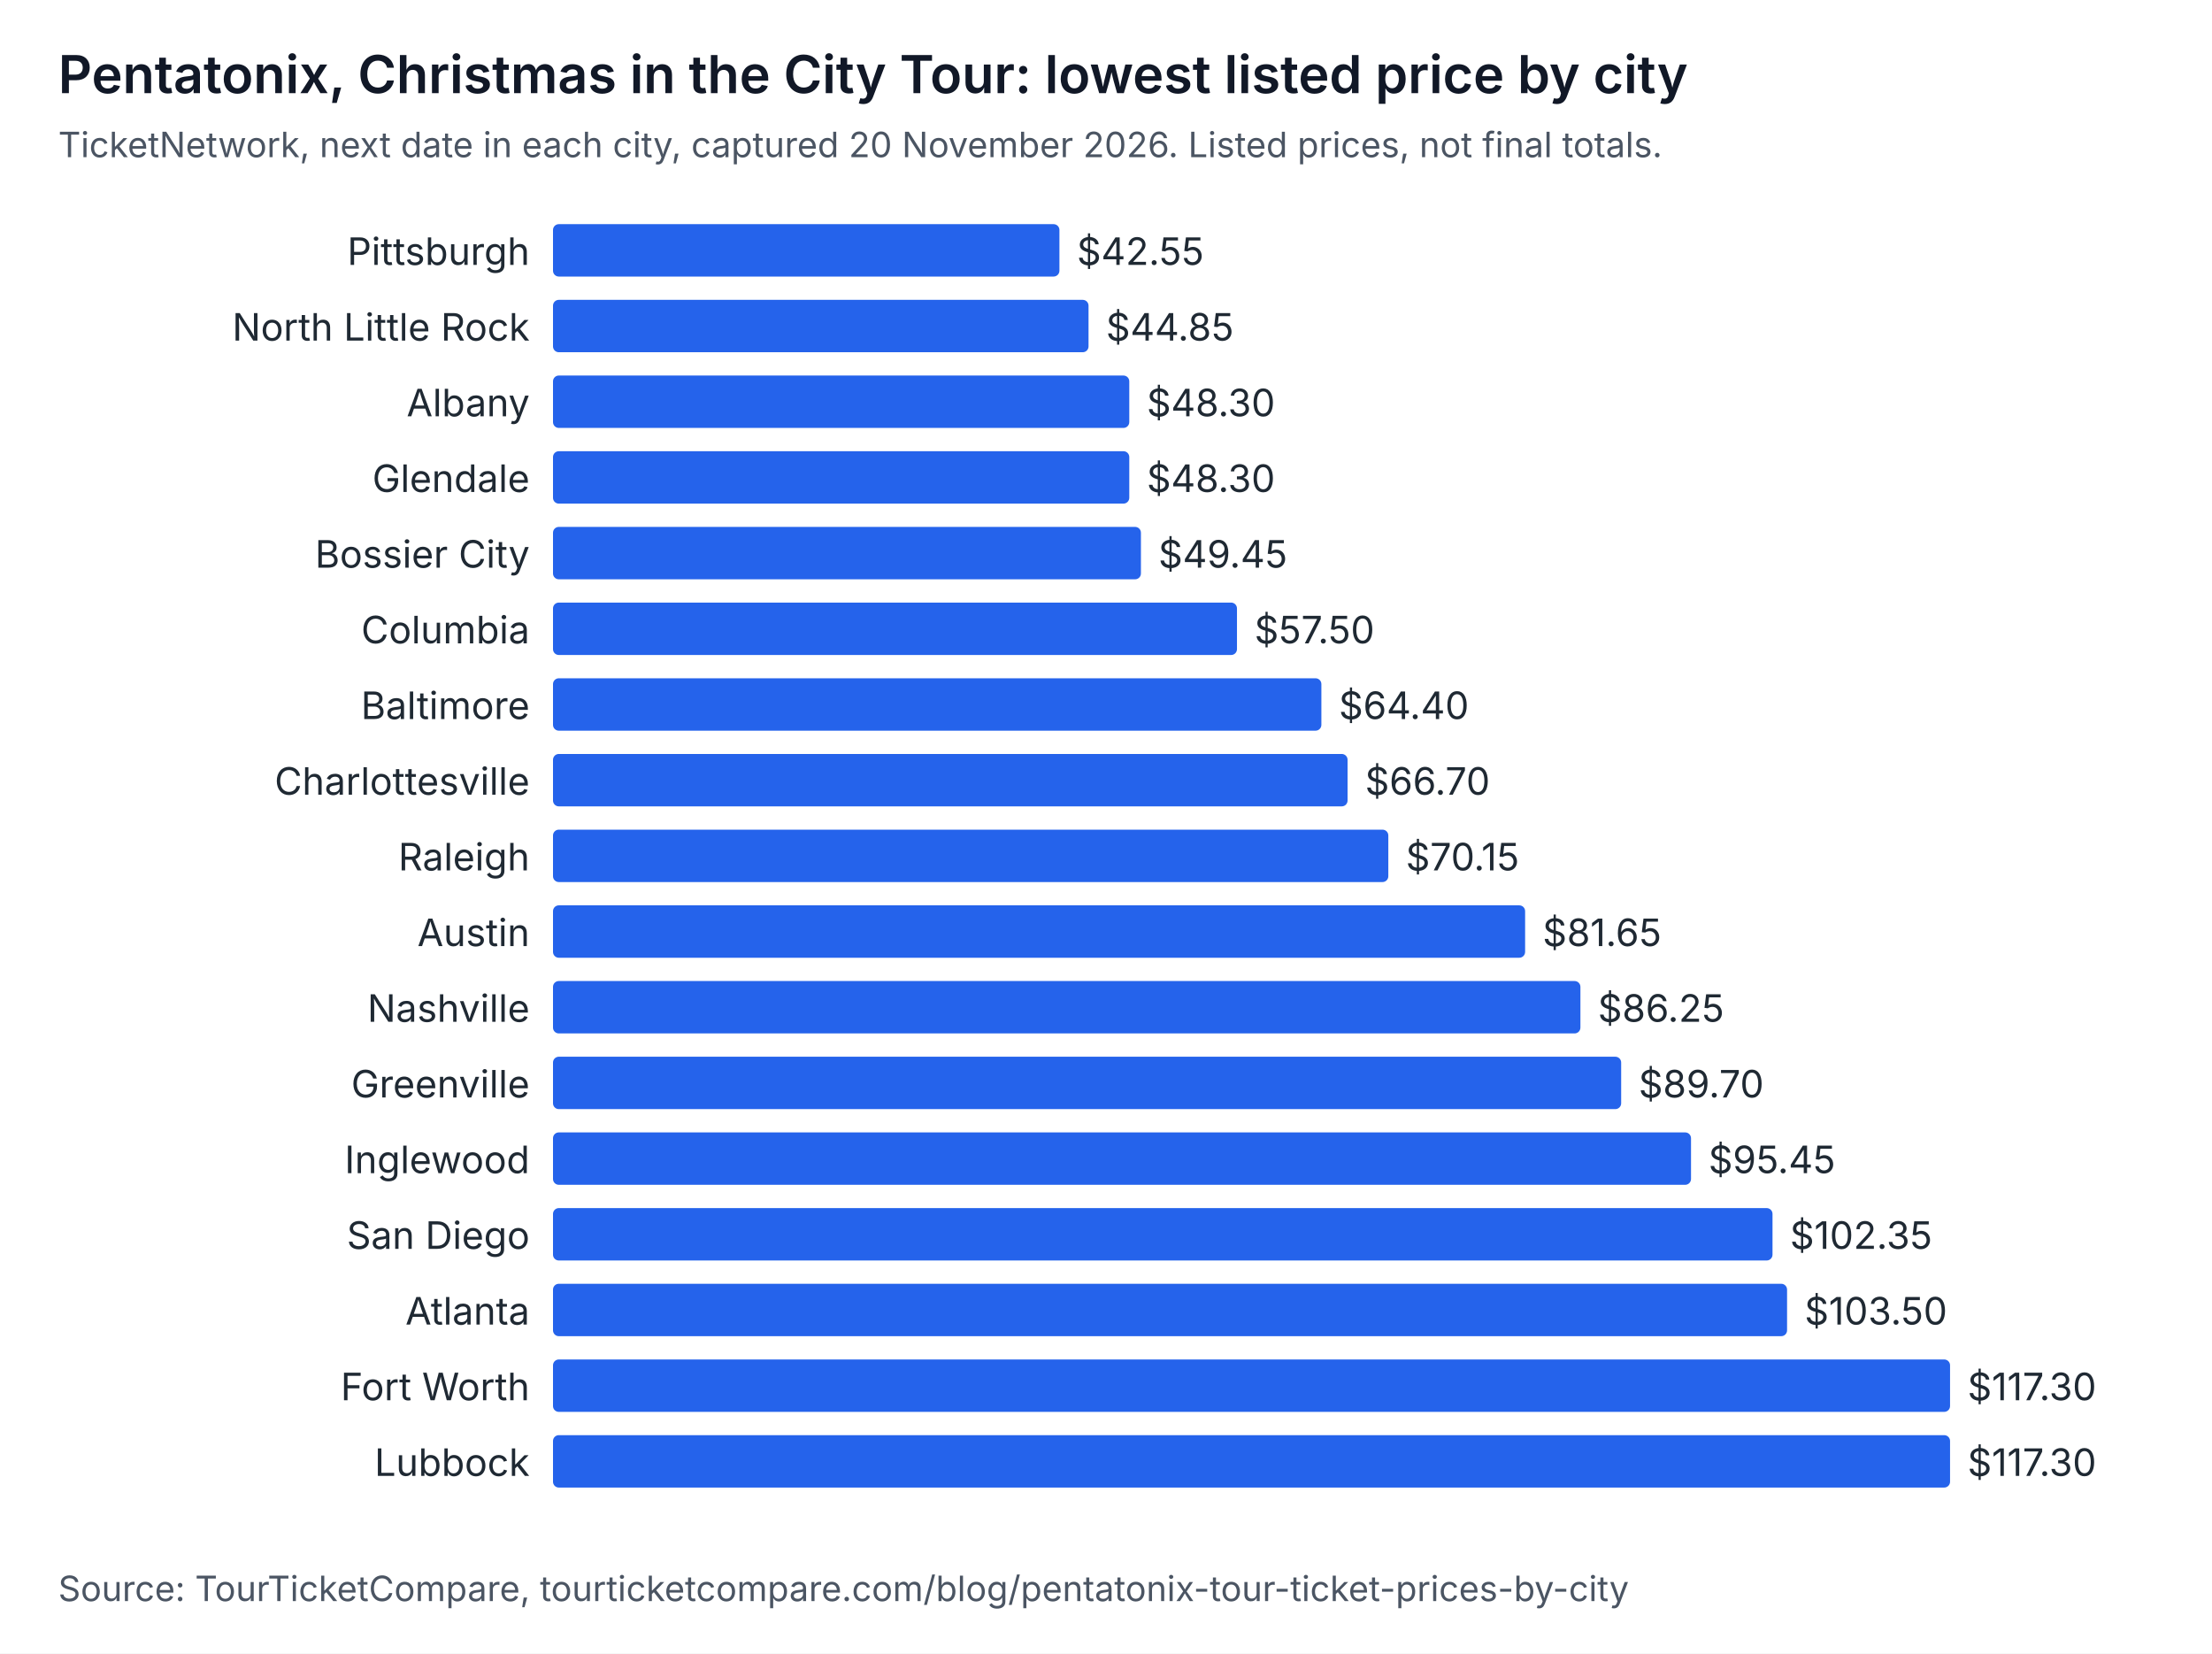
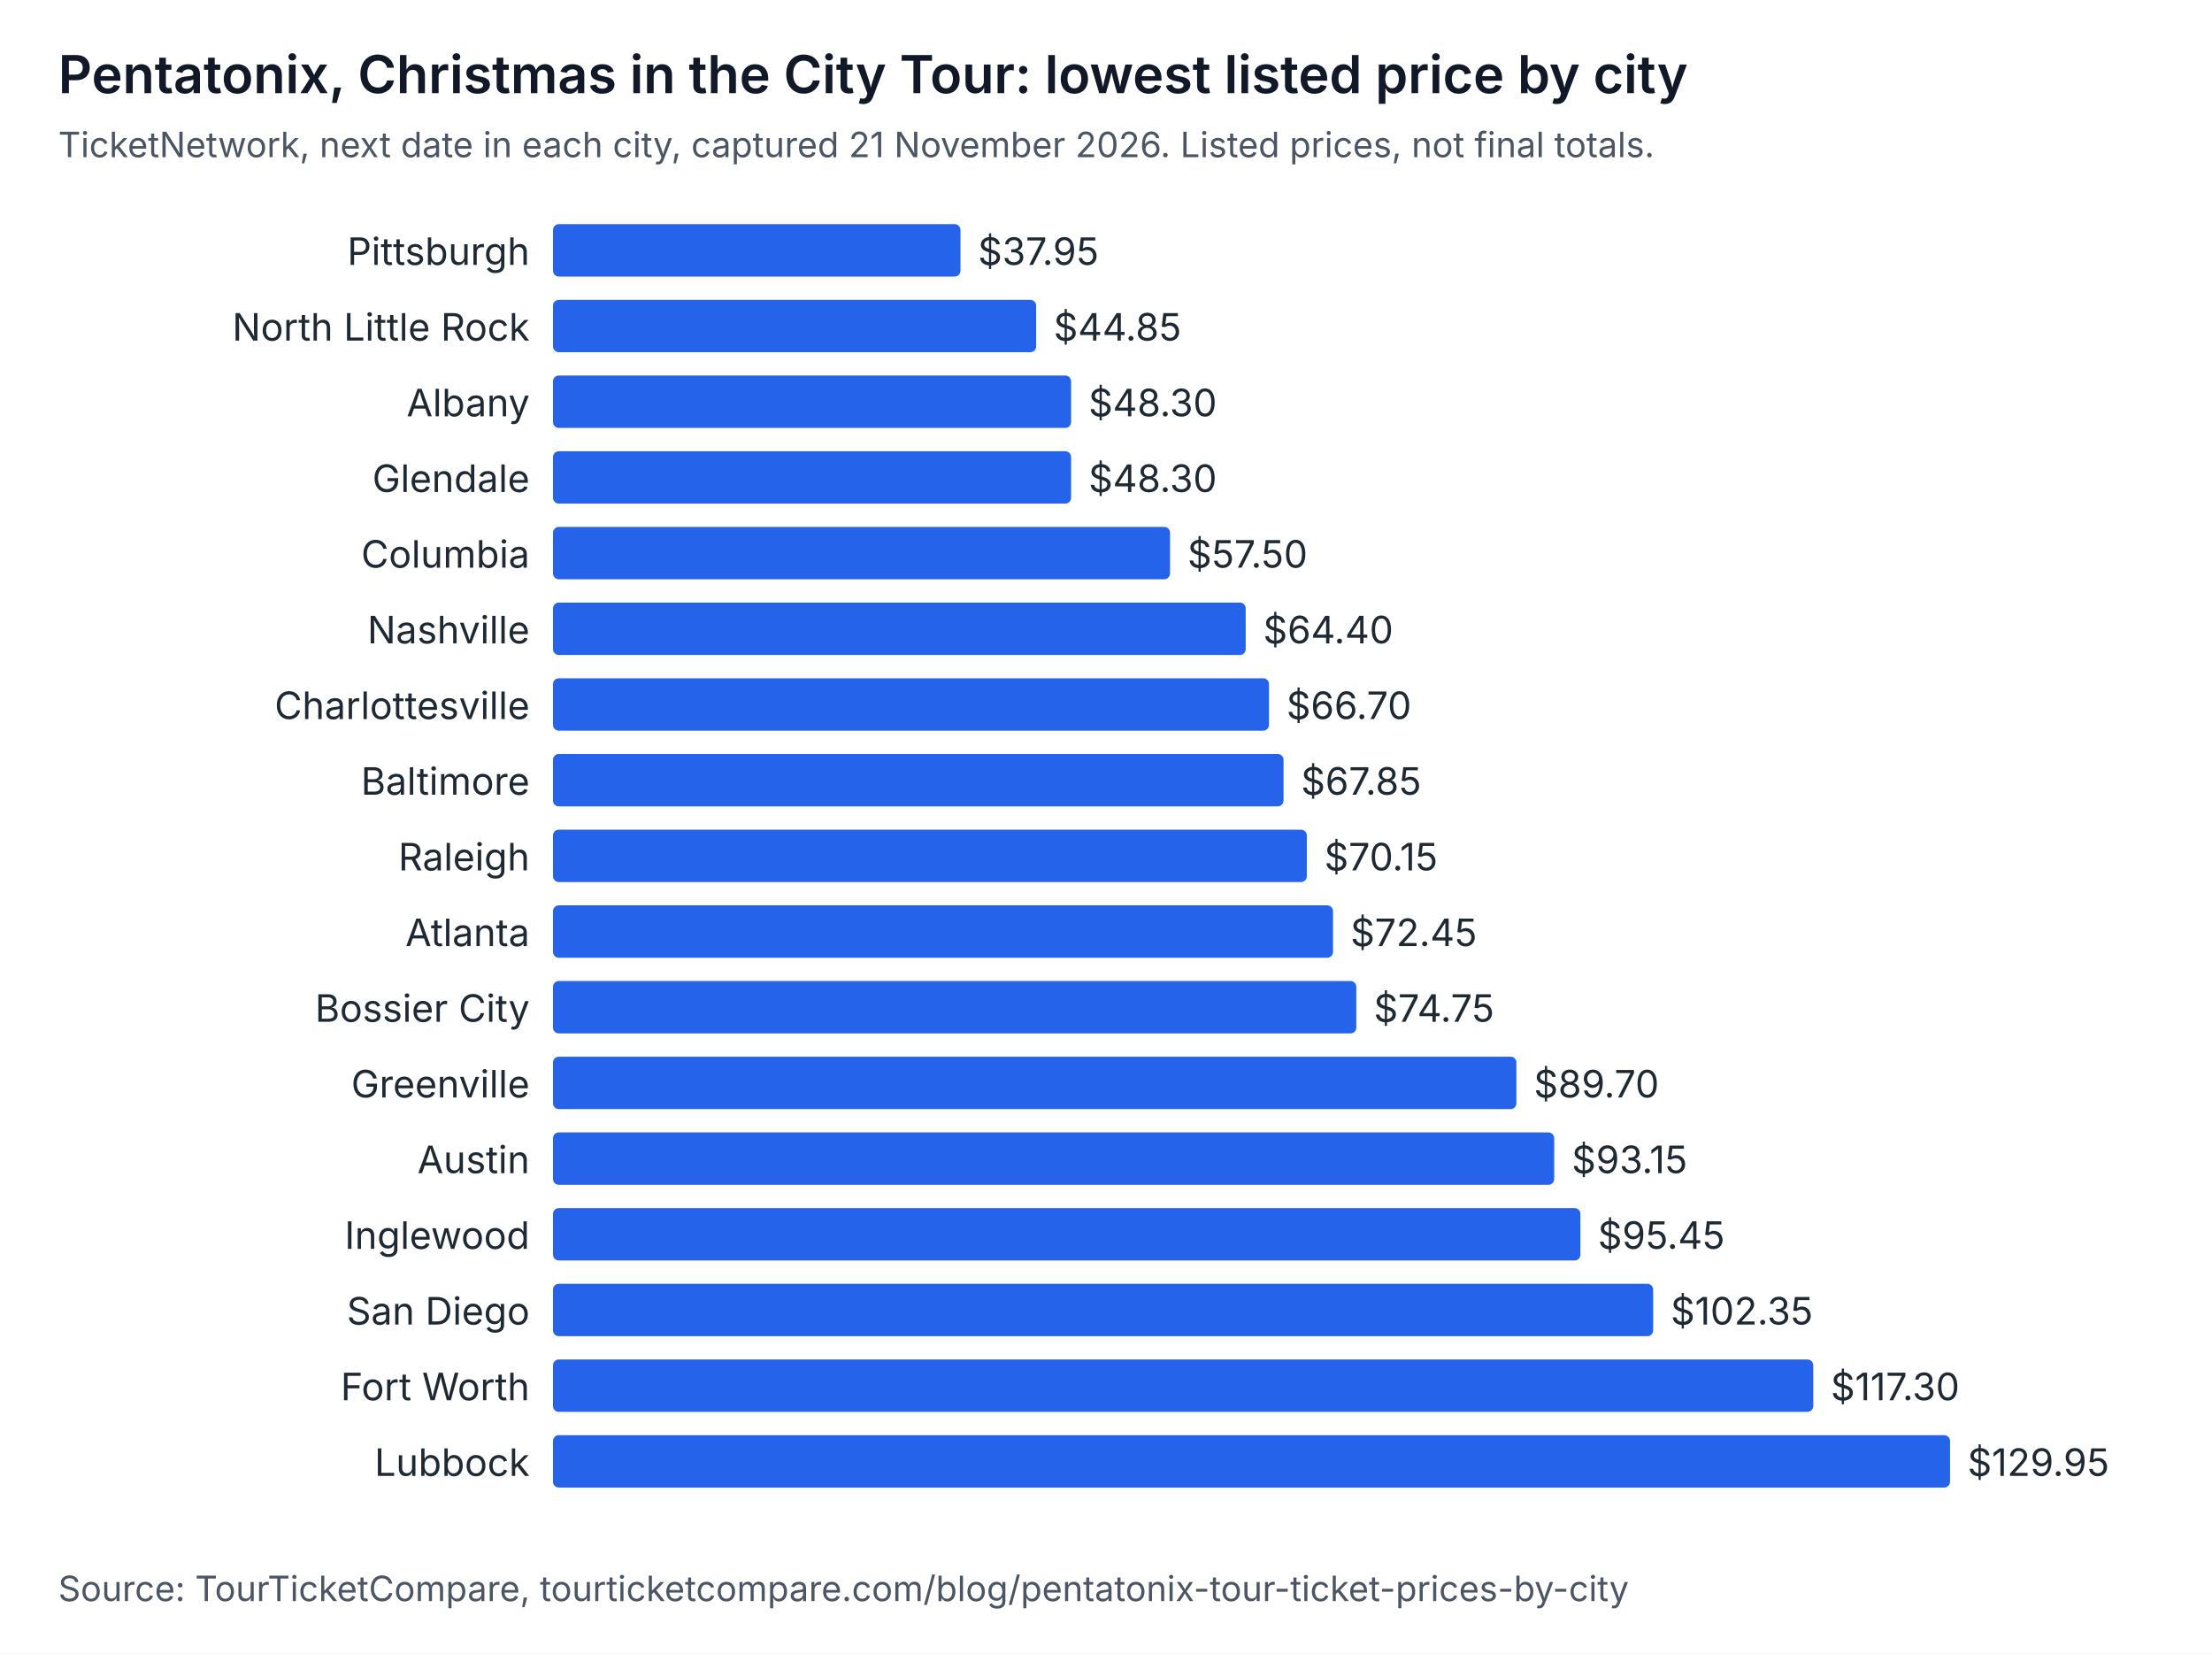
<svg xmlns="http://www.w3.org/2000/svg" width="760" height="568" viewBox="0 0 760 568" role="img" aria-labelledby="t d" font-family="system-ui, -apple-system, Segoe UI, sans-serif">
  <rect width="760" height="568" fill="#ffffff" />
  <text x="20" y="32" font-size="18" font-weight="600" fill="#111827">Pentatonix, Christmas in the City Tour: lowest listed price by city</text>
-   <text x="20" y="54" font-size="12" fill="#4b5563">TicketNetwork, next date in each city, captured 20 November 2026. Listed prices, not final totals.</text>
+   <text x="20" y="54" font-size="12" fill="#4b5563">TicketNetwork, next date in each city, captured 21 November 2026. Listed prices, not final totals.</text>
  <text x="182" y="91" text-anchor="end" font-size="13" fill="#1f2933">Pittsburgh</text>
-   <rect x="190" y="77" width="174" height="18" rx="2" fill="#2563eb" />
-   <text x="370" y="91" font-size="13" fill="#1f2933">$42.55</text>
+   <rect x="190" y="77" width="140" height="18" rx="2" fill="#2563eb" />
+   <text x="336" y="91" font-size="13" fill="#1f2933">$37.95</text>
  <text x="182" y="117" text-anchor="end" font-size="13" fill="#1f2933">North Little Rock</text>
-   <rect x="190" y="103" width="184" height="18" rx="2" fill="#2563eb" />
-   <text x="380" y="117" font-size="13" fill="#1f2933">$44.85</text>
+   <rect x="190" y="103" width="166" height="18" rx="2" fill="#2563eb" />
+   <text x="362" y="117" font-size="13" fill="#1f2933">$44.85</text>
  <text x="182" y="143" text-anchor="end" font-size="13" fill="#1f2933">Albany</text>
-   <rect x="190" y="129" width="198" height="18" rx="2" fill="#2563eb" />
-   <text x="394" y="143" font-size="13" fill="#1f2933">$48.30</text>
+   <rect x="190" y="129" width="178" height="18" rx="2" fill="#2563eb" />
+   <text x="374" y="143" font-size="13" fill="#1f2933">$48.30</text>
  <text x="182" y="169" text-anchor="end" font-size="13" fill="#1f2933">Glendale</text>
-   <rect x="190" y="155" width="198" height="18" rx="2" fill="#2563eb" />
-   <text x="394" y="169" font-size="13" fill="#1f2933">$48.30</text>
-   <text x="182" y="195" text-anchor="end" font-size="13" fill="#1f2933">Bossier City</text>
-   <rect x="190" y="181" width="202" height="18" rx="2" fill="#2563eb" />
-   <text x="398" y="195" font-size="13" fill="#1f2933">$49.45</text>
-   <text x="182" y="221" text-anchor="end" font-size="13" fill="#1f2933">Columbia</text>
-   <rect x="190" y="207" width="235" height="18" rx="2" fill="#2563eb" />
-   <text x="431" y="221" font-size="13" fill="#1f2933">$57.50</text>
-   <text x="182" y="247" text-anchor="end" font-size="13" fill="#1f2933">Baltimore</text>
-   <rect x="190" y="233" width="264" height="18" rx="2" fill="#2563eb" />
-   <text x="460" y="247" font-size="13" fill="#1f2933">$64.40</text>
-   <text x="182" y="273" text-anchor="end" font-size="13" fill="#1f2933">Charlottesville</text>
-   <rect x="190" y="259" width="273" height="18" rx="2" fill="#2563eb" />
-   <text x="469" y="273" font-size="13" fill="#1f2933">$66.70</text>
+   <rect x="190" y="155" width="178" height="18" rx="2" fill="#2563eb" />
+   <text x="374" y="169" font-size="13" fill="#1f2933">$48.30</text>
+   <text x="182" y="195" text-anchor="end" font-size="13" fill="#1f2933">Columbia</text>
+   <rect x="190" y="181" width="212" height="18" rx="2" fill="#2563eb" />
+   <text x="408" y="195" font-size="13" fill="#1f2933">$57.50</text>
+   <text x="182" y="221" text-anchor="end" font-size="13" fill="#1f2933">Nashville</text>
+   <rect x="190" y="207" width="238" height="18" rx="2" fill="#2563eb" />
+   <text x="434" y="221" font-size="13" fill="#1f2933">$64.40</text>
+   <text x="182" y="247" text-anchor="end" font-size="13" fill="#1f2933">Charlottesville</text>
+   <rect x="190" y="233" width="246" height="18" rx="2" fill="#2563eb" />
+   <text x="442" y="247" font-size="13" fill="#1f2933">$66.70</text>
+   <text x="182" y="273" text-anchor="end" font-size="13" fill="#1f2933">Baltimore</text>
+   <rect x="190" y="259" width="251" height="18" rx="2" fill="#2563eb" />
+   <text x="447" y="273" font-size="13" fill="#1f2933">$67.85</text>
  <text x="182" y="299" text-anchor="end" font-size="13" fill="#1f2933">Raleigh</text>
-   <rect x="190" y="285" width="287" height="18" rx="2" fill="#2563eb" />
-   <text x="483" y="299" font-size="13" fill="#1f2933">$70.15</text>
-   <text x="182" y="325" text-anchor="end" font-size="13" fill="#1f2933">Austin</text>
-   <rect x="190" y="311" width="334" height="18" rx="2" fill="#2563eb" />
-   <text x="530" y="325" font-size="13" fill="#1f2933">$81.65</text>
-   <text x="182" y="351" text-anchor="end" font-size="13" fill="#1f2933">Nashville</text>
-   <rect x="190" y="337" width="353" height="18" rx="2" fill="#2563eb" />
-   <text x="549" y="351" font-size="13" fill="#1f2933">$86.25</text>
+   <rect x="190" y="285" width="259" height="18" rx="2" fill="#2563eb" />
+   <text x="455" y="299" font-size="13" fill="#1f2933">$70.15</text>
+   <text x="182" y="325" text-anchor="end" font-size="13" fill="#1f2933">Atlanta</text>
+   <rect x="190" y="311" width="268" height="18" rx="2" fill="#2563eb" />
+   <text x="464" y="325" font-size="13" fill="#1f2933">$72.45</text>
+   <text x="182" y="351" text-anchor="end" font-size="13" fill="#1f2933">Bossier City</text>
+   <rect x="190" y="337" width="276" height="18" rx="2" fill="#2563eb" />
+   <text x="472" y="351" font-size="13" fill="#1f2933">$74.75</text>
  <text x="182" y="377" text-anchor="end" font-size="13" fill="#1f2933">Greenville</text>
-   <rect x="190" y="363" width="367" height="18" rx="2" fill="#2563eb" />
-   <text x="563" y="377" font-size="13" fill="#1f2933">$89.70</text>
-   <text x="182" y="403" text-anchor="end" font-size="13" fill="#1f2933">Inglewood</text>
-   <rect x="190" y="389" width="391" height="18" rx="2" fill="#2563eb" />
-   <text x="587" y="403" font-size="13" fill="#1f2933">$95.45</text>
-   <text x="182" y="429" text-anchor="end" font-size="13" fill="#1f2933">San Diego</text>
-   <rect x="190" y="415" width="419" height="18" rx="2" fill="#2563eb" />
-   <text x="615" y="429" font-size="13" fill="#1f2933">$102.35</text>
-   <text x="182" y="455" text-anchor="end" font-size="13" fill="#1f2933">Atlanta</text>
-   <rect x="190" y="441" width="424" height="18" rx="2" fill="#2563eb" />
-   <text x="620" y="455" font-size="13" fill="#1f2933">$103.50</text>
+   <rect x="190" y="363" width="331" height="18" rx="2" fill="#2563eb" />
+   <text x="527" y="377" font-size="13" fill="#1f2933">$89.70</text>
+   <text x="182" y="403" text-anchor="end" font-size="13" fill="#1f2933">Austin</text>
+   <rect x="190" y="389" width="344" height="18" rx="2" fill="#2563eb" />
+   <text x="540" y="403" font-size="13" fill="#1f2933">$93.15</text>
+   <text x="182" y="429" text-anchor="end" font-size="13" fill="#1f2933">Inglewood</text>
+   <rect x="190" y="415" width="353" height="18" rx="2" fill="#2563eb" />
+   <text x="549" y="429" font-size="13" fill="#1f2933">$95.45</text>
+   <text x="182" y="455" text-anchor="end" font-size="13" fill="#1f2933">San Diego</text>
+   <rect x="190" y="441" width="378" height="18" rx="2" fill="#2563eb" />
+   <text x="574" y="455" font-size="13" fill="#1f2933">$102.35</text>
  <text x="182" y="481" text-anchor="end" font-size="13" fill="#1f2933">Fort Worth</text>
-   <rect x="190" y="467" width="480" height="18" rx="2" fill="#2563eb" />
-   <text x="676" y="481" font-size="13" fill="#1f2933">$117.30</text>
+   <rect x="190" y="467" width="433" height="18" rx="2" fill="#2563eb" />
+   <text x="629" y="481" font-size="13" fill="#1f2933">$117.30</text>
  <text x="182" y="507" text-anchor="end" font-size="13" fill="#1f2933">Lubbock</text>
  <rect x="190" y="493" width="480" height="18" rx="2" fill="#2563eb" />
-   <text x="676" y="507" font-size="13" fill="#1f2933">$117.30</text>
+   <text x="676" y="507" font-size="13" fill="#1f2933">$129.95</text>
  <text x="20" y="550" font-size="12" fill="#4b5563">Source: TourTicketCompare, tourticketcompare.com/blog/pentatonix-tour-ticket-prices-by-city</text>
</svg>
